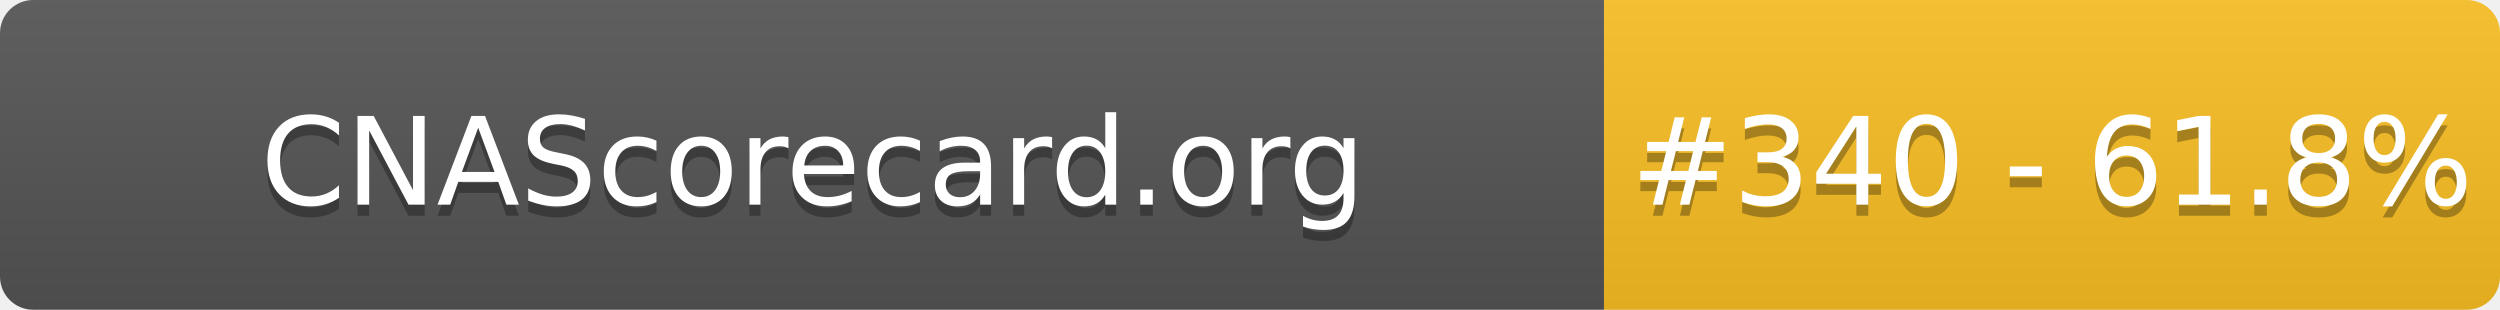
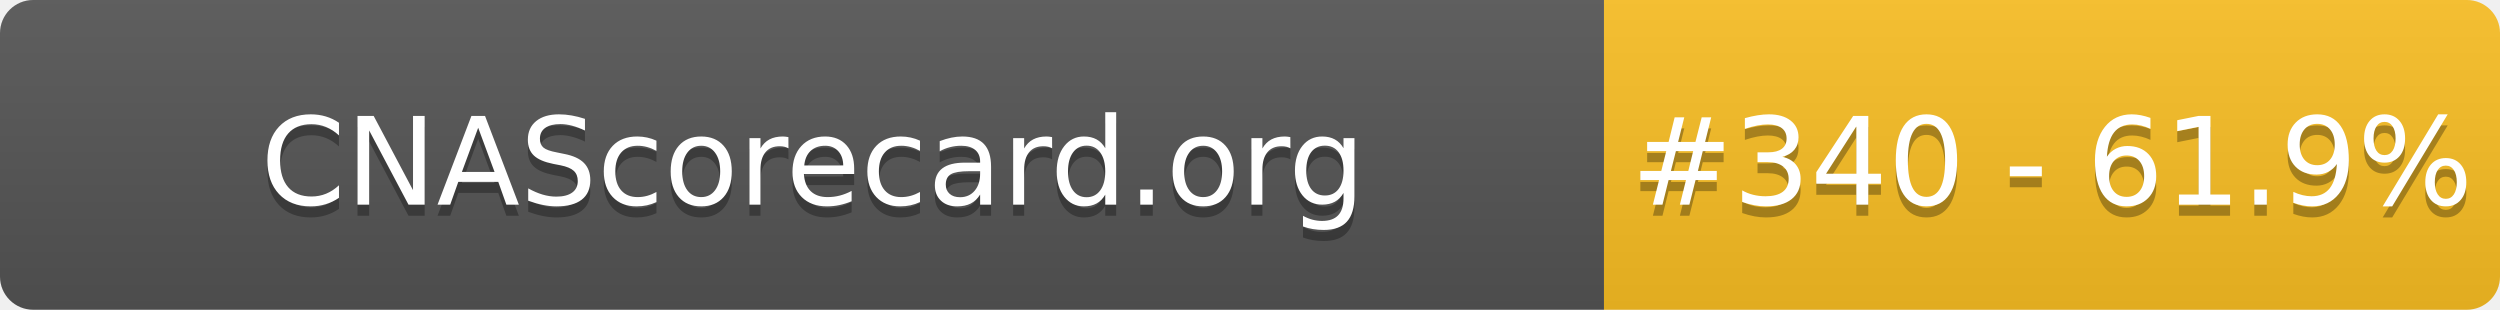
- <svg xmlns="http://www.w3.org/2000/svg" width="226" height="28" role="img" aria-label="CNAScorecard.org: #340 - 61.8%">
+ <svg xmlns="http://www.w3.org/2000/svg" width="226" height="28" role="img" aria-label="CNAScorecard.org: #340 - 61.9%">
  <linearGradient id="s" x2="0" y2="100%">
    <stop offset="0" stop-color="#bbb" stop-opacity=".1" />
    <stop offset="1" stop-opacity=".1" />
  </linearGradient>
  <clipPath id="r">
    <rect width="226" height="28" rx="3" fill="#fff" />
  </clipPath>
  <g clip-path="url(#r)">
    <rect width="145" height="28" fill="#555" />
    <rect x="145" width="81" height="28" fill="#FBBF24" />
    <rect width="226" height="28" fill="url(#s)" />
  </g>
  <g fill="#fff" text-anchor="middle" font-family="Verdana,Geneva,DejaVu Sans,sans-serif" text-rendering="geometricPrecision" font-size="110">
    <text aria-hidden="true" x="735" y="195" fill="#010101" fill-opacity=".3" transform="scale(.1)" textLength="1350">CNAScorecard.org</text>
    <text x="735" y="185" transform="scale(.1)" fill="#fff" textLength="1350">CNAScorecard.org</text>
-     <text aria-hidden="true" x="1855" y="195" fill="#010101" fill-opacity=".3" transform="scale(.1)" textLength="660">#340 - 61.8%</text>
-     <text x="1855" y="185" transform="scale(.1)" fill="#fff" textLength="660">#340 - 61.8%</text>
+     <text aria-hidden="true" x="1855" y="195" fill="#010101" fill-opacity=".3" transform="scale(.1)" textLength="660">#340 - 61.9%</text>
+     <text x="1855" y="185" transform="scale(.1)" fill="#fff" textLength="660">#340 - 61.9%</text>
  </g>
</svg>
